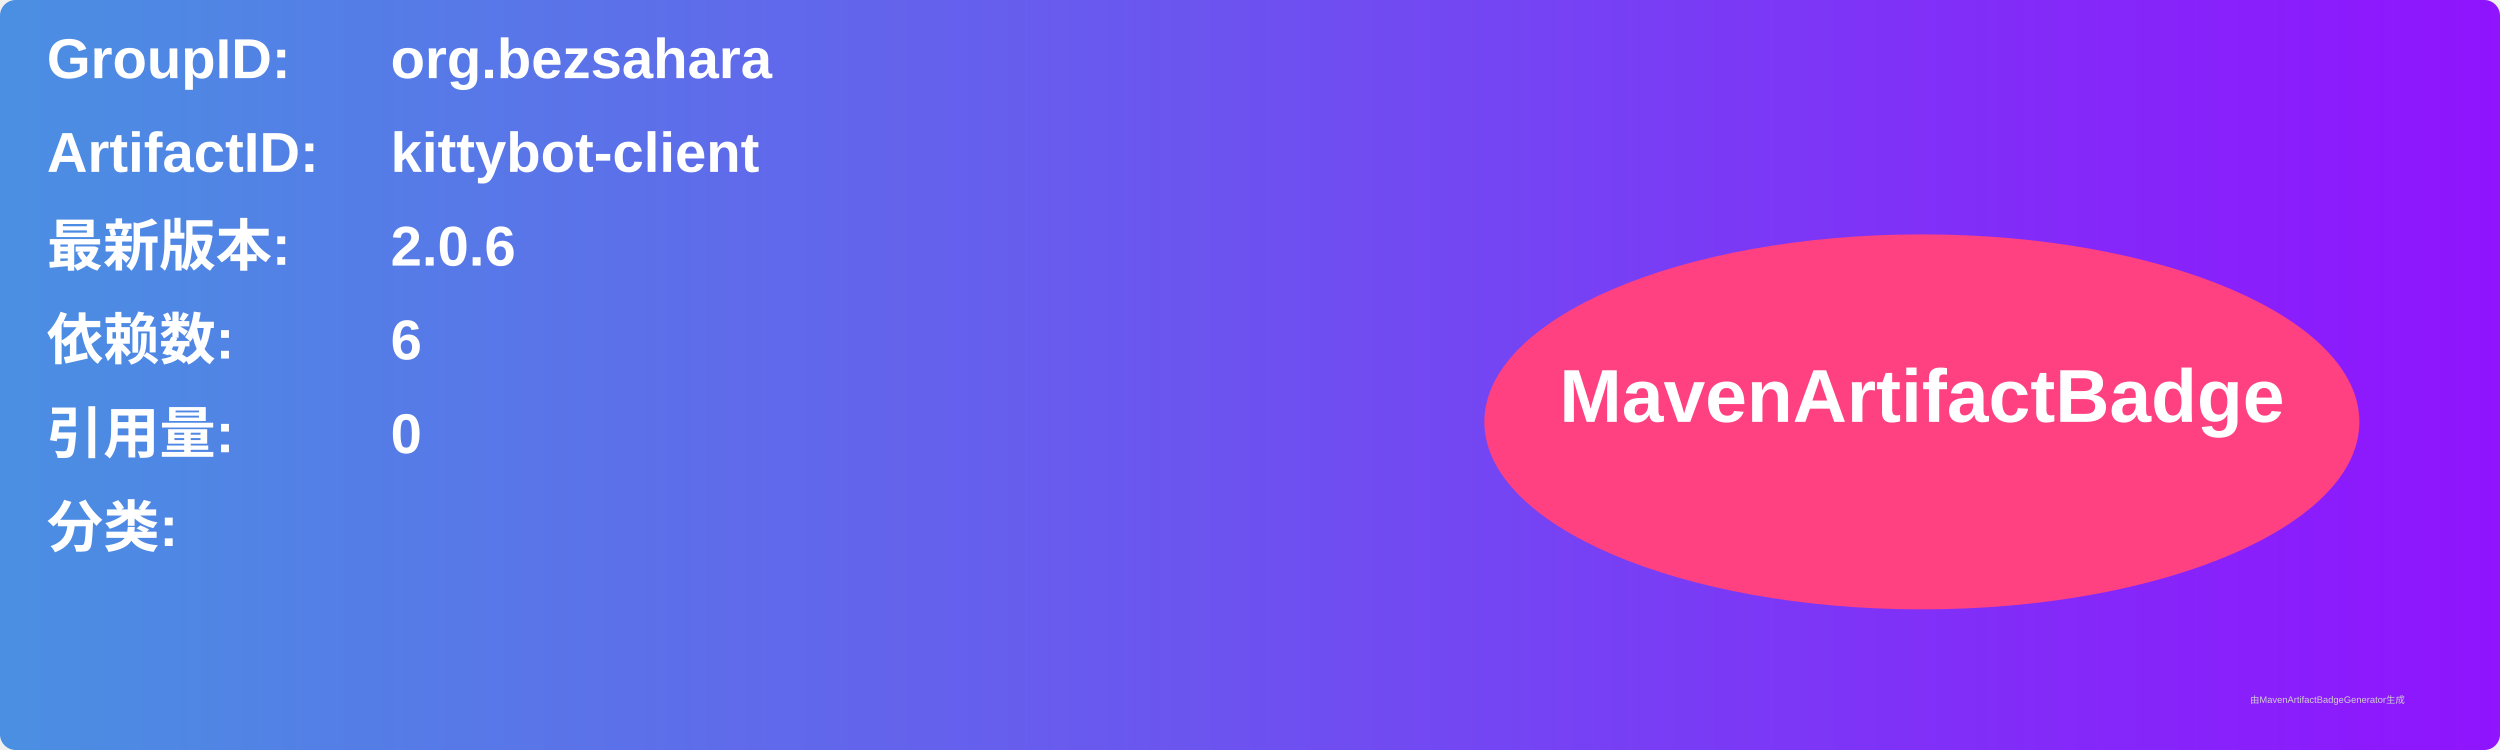
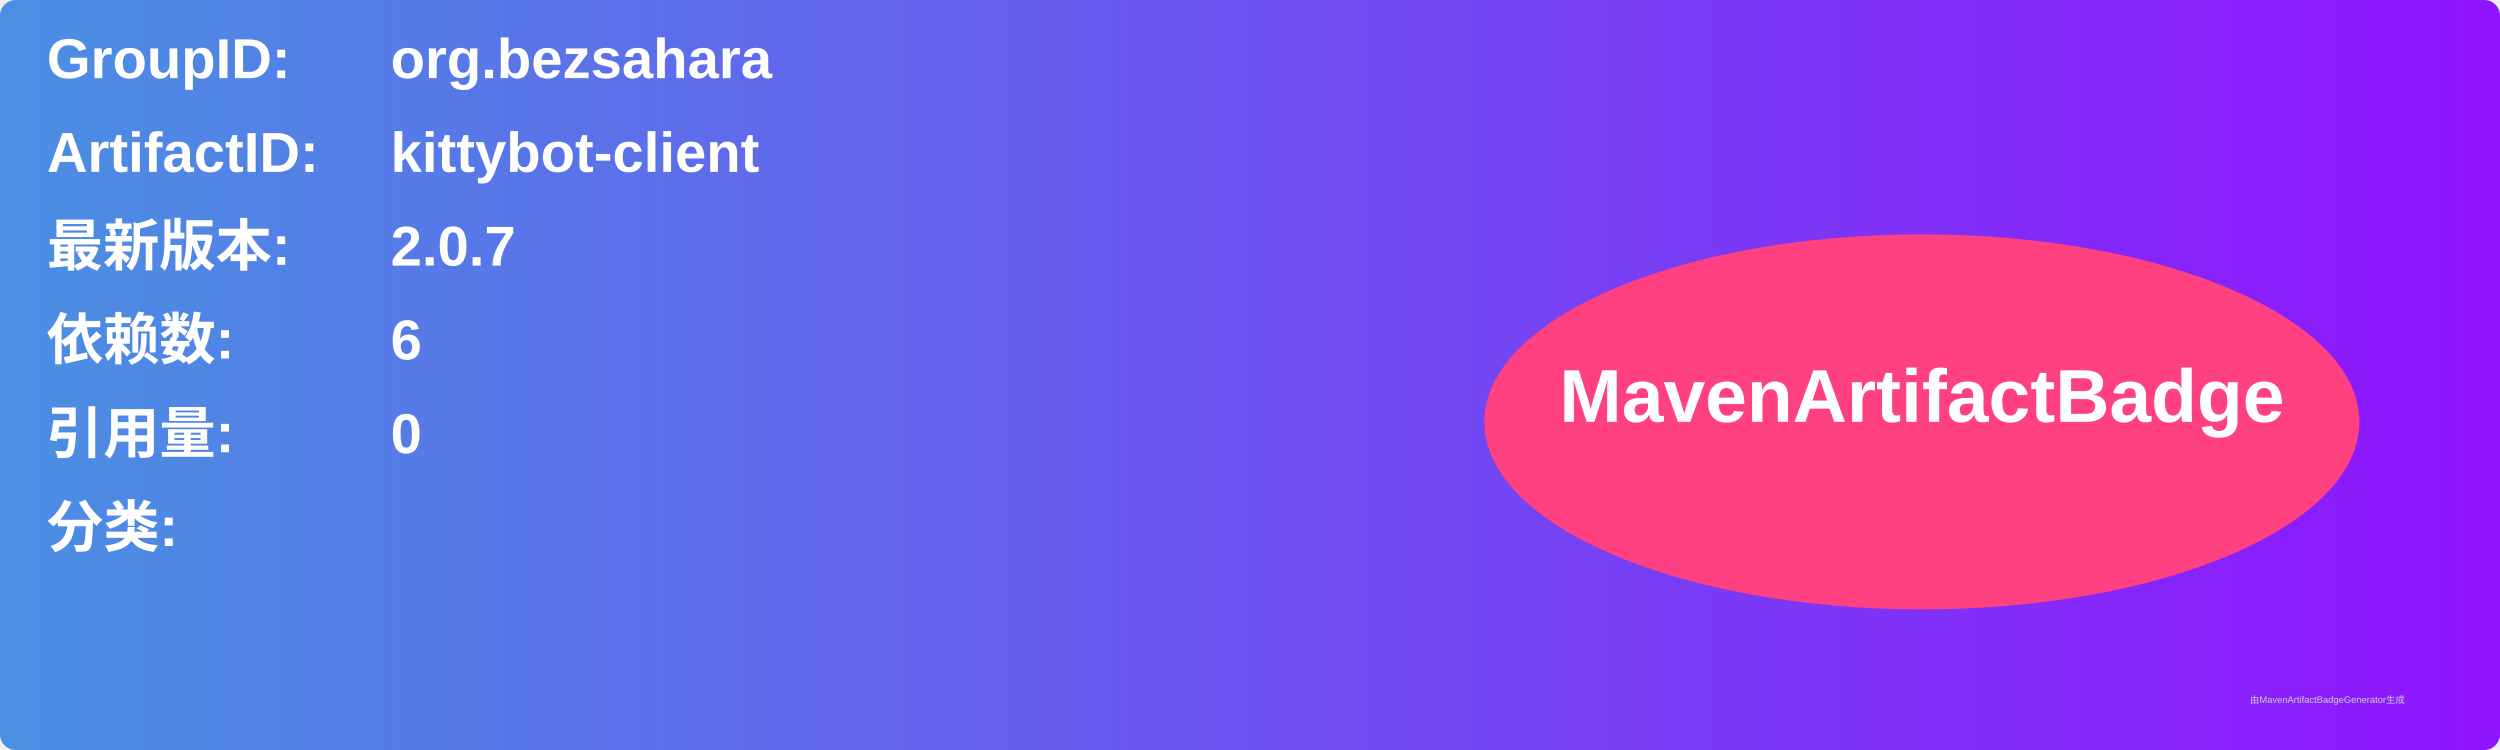
<svg xmlns="http://www.w3.org/2000/svg" width="800" height="240" viewBox="0 0 800 240">
  <linearGradient id="grad" x1="0%" y1="0%" x2="100%" y2="0%">
    <stop offset="0%" stop-color="#4a90e2" />
    <stop offset="100%" stop-color="#9013fe" />
  </linearGradient>
  <rect width="100%" height="100%" rx="5" ry="5" fill="url(#grad)" />
  <g transform="translate(15, 15)">
    <text x="0" y="10" font-family="Arial" font-size="18" fill="white" font-weight="bold" width="260">GroupID:</text>
    <text x="110" y="10" font-family="Arial" font-size="18" fill="white" font-weight="bold" width="460">org.bezsahara</text>
    <text x="0" y="40" font-family="Arial" font-size="18" fill="white" font-weight="bold" width="260">ArtifactID:</text>
    <text x="110" y="40" font-family="Arial" font-size="18" fill="white" font-weight="bold" width="460">kittybot-client</text>
    <text x="0" y="70" font-family="Arial" font-size="18" fill="white" font-weight="bold">最新版本:</text>
    <text x="110" y="70" font-family="Arial" font-size="18" fill="white" font-weight="bold">
-       <tspan font-weight="bold">2.0.6</tspan>
+       <tspan font-weight="bold">2.0.7</tspan>
    </text>
    <text x="0" y="100" font-family="Arial" font-size="18" fill="white" font-weight="bold">依赖数: </text>
    <text x="110" y="100" font-family="Arial" font-size="18" fill="white">
      <tspan font-weight="bold">6</tspan>
    </text>
    <text x="0" y="130" font-family="Arial" font-size="18" fill="white" font-weight="bold">引用量: </text>
    <text x="110" y="130" font-family="Arial" font-size="18" fill="white">
      <tspan font-weight="bold">0</tspan>
    </text>
    <text x="0" y="160" font-family="Arial" font-size="18" fill="white" font-weight="bold">分类:</text>
    <text x="10" y="190" font-family="Arial" font-size="10" fill="white">
      <tspan font-weight="bold" />
    </text>
    <ellipse cx="600" cy="120" rx="140" ry="60" fill="#ff4081" />
    <text x="600" y="120" text-anchor="middle" font-family="Arial" font-size="24" fill="white" font-weight="bold">MavenArtifactBadge</text>
  </g>
  <text x="720" y="225" font-family="Arial" font-size="3" fill="#d0d0d0">由MavenArtifactBadgeGenerator生成</text>
</svg>
